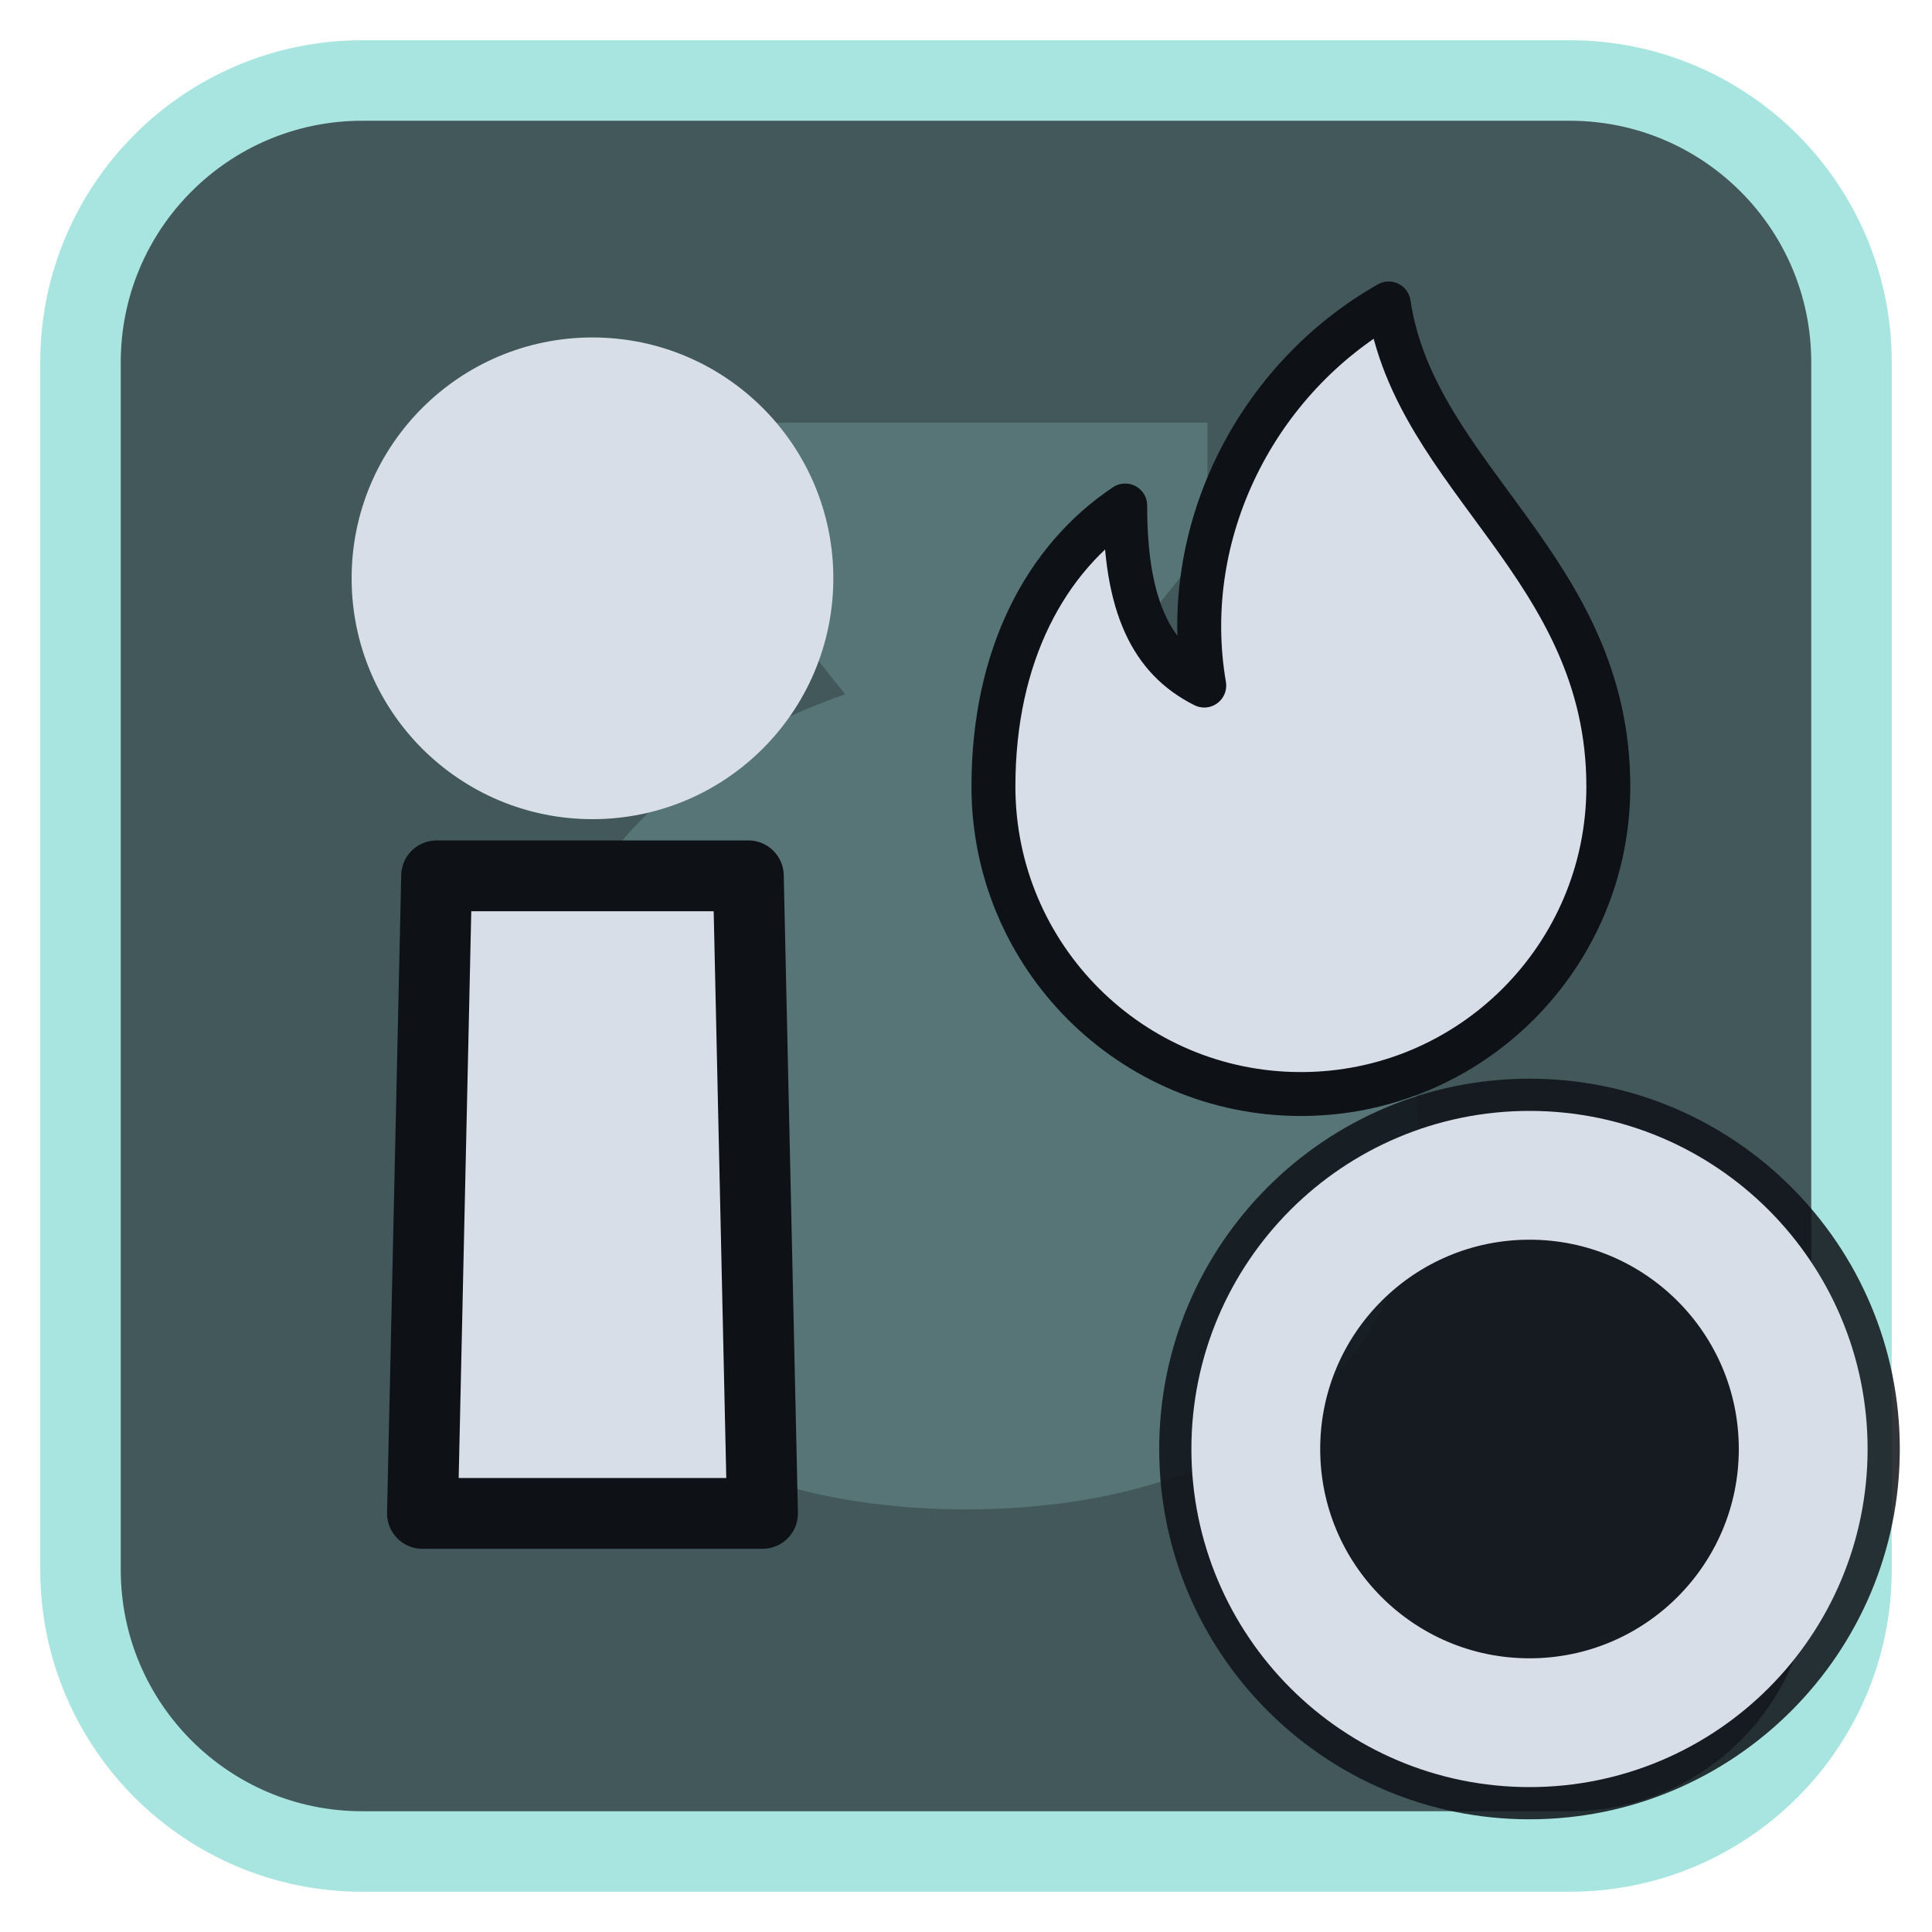
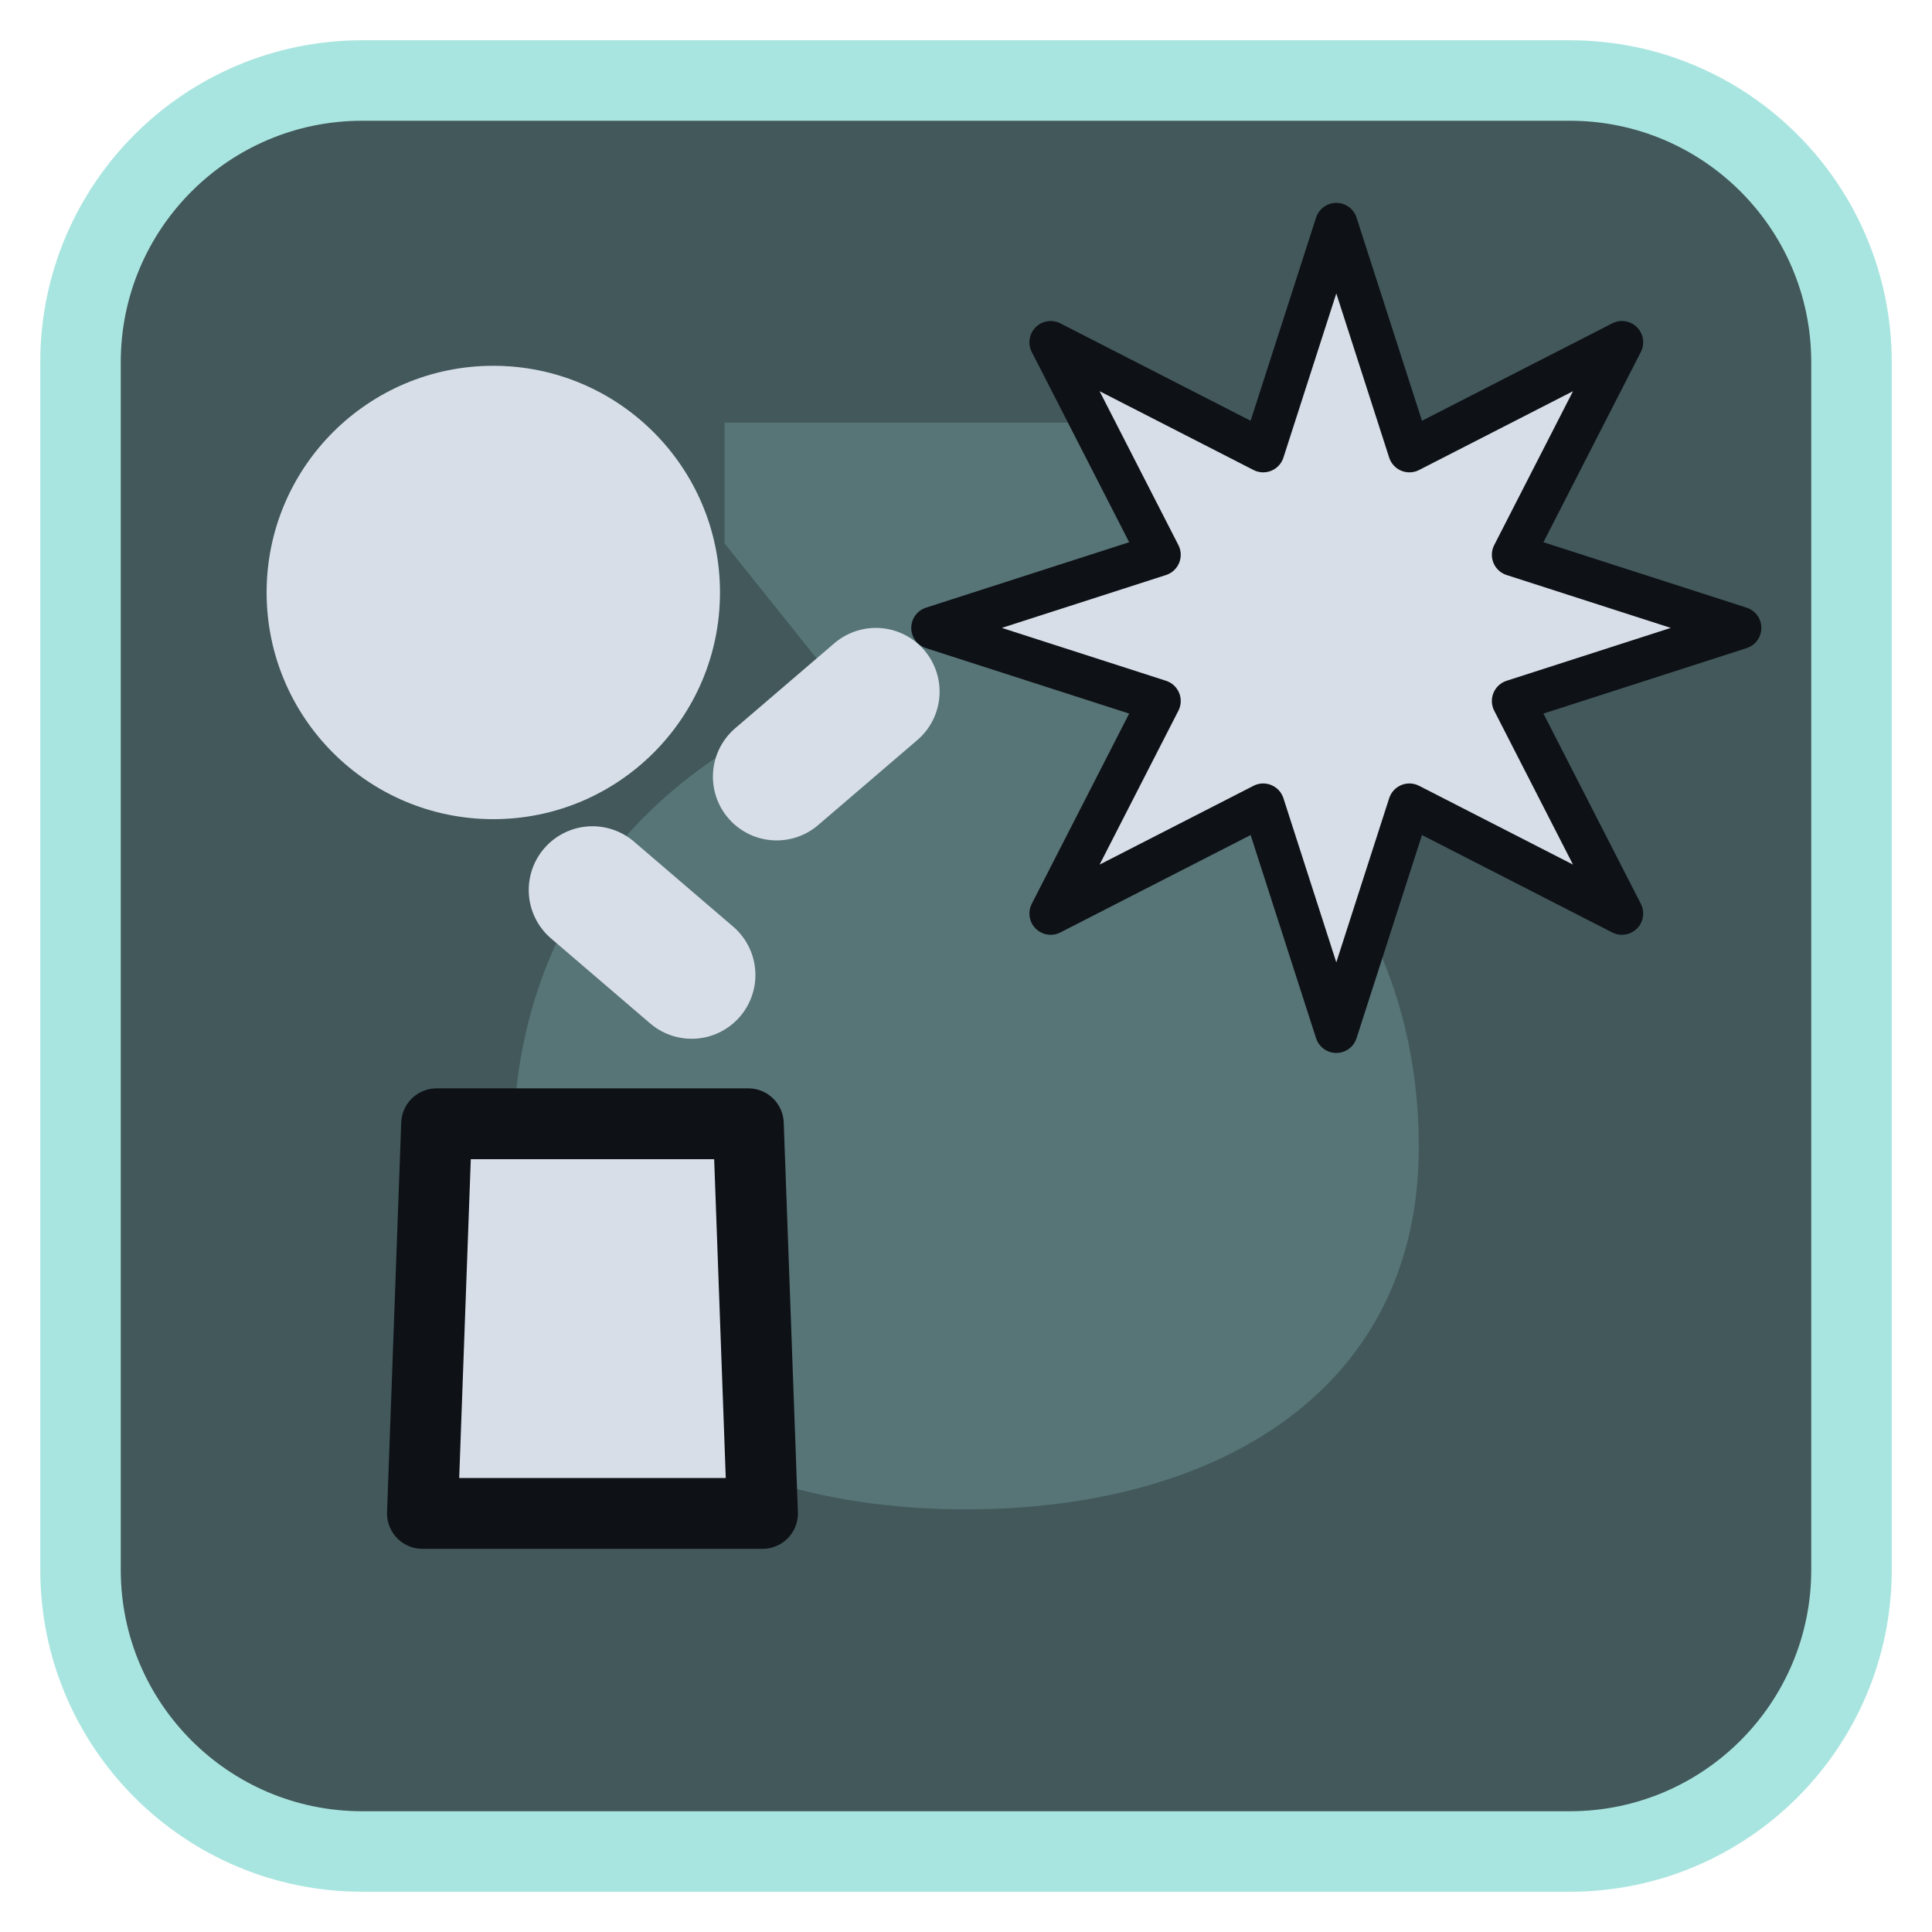
<svg xmlns="http://www.w3.org/2000/svg" viewBox="0 0 24 24" width="24" height="24">
  <rect x="1" y="1" width="22" height="22" rx="3.5" fill="#42585b" stroke="#a9e5e0" stroke-width="1" />
  <g opacity="0.2" transform="translate(3,3) scale(0.75)">
    <path d="M8 3h8v2l-2 2.5c3.5 1.2 5.5 4 5.5 7.5 0 4-3.3 6-7.5 6s-7.5-2-7.5-6c0-3.5 2-6.3 5.5-7.5L8 5z" fill="#a9e5e0" />
  </g>
  <g transform="translate(1.2,1.2) scale(0.88)">
-     <path d="M4.8 11H9.2L9.4 20H4.6Z" fill="#d7dee8" stroke="#0e1116" stroke-width="1" stroke-linejoin="round" />
-     <circle cx="7" cy="6.8" r="3.4" fill="#d7dee8" />
-     <g transform="translate(17,8.5) scale(0.62) translate(-12,-12)">
-       <path d="M14 3c.6 4 5 6 5 11a7 7 0 0 1-14 0c0-3 1.2-5.2 3-6.4 0 2.3.6 3.5 1.8 4.1-.6-3.5 1.2-7 4.2-8.7z" fill="#d7dee8" stroke="#0e1116" stroke-width="1" stroke-linejoin="round" />
+     <g transform="translate(0,0)">
+       <path d="M4.8 14.5H9.2L9.4 20H4.6Z" fill="#d7dee8" stroke="#0e1116" stroke-width="1" stroke-linejoin="round" />
+       <circle cx="5.6" cy="7" r="3.2" fill="#d7dee8" />
+       <path d="M7 11.2L8.4 12.4M9.6 9.6L11 8.4" fill="none" stroke="#d7dee8" stroke-width="1.8" stroke-linecap="round" stroke-linejoin="round" />
+     </g>
+     <g transform="translate(17.5,7.5) scale(0.6) translate(-12,-12)">
+       <path d="M12.00 2.50L13.72 7.84L18.72 5.28L16.16 10.28L21.50 12.00L16.16 13.72L18.72 18.72L13.72 16.16L12.00 21.50L10.28 16.16L5.28 18.72L7.84 13.72L2.50 12.00L7.84 10.28L5.28 5.28L10.28 7.84Z" fill="#d7dee8" stroke="#0e1116" stroke-width="1" stroke-linejoin="round" />
    </g>
  </g>
-   <circle cx="19" cy="18" r="4.6" fill="#0e1116" fill-opacity="0.85" />
-   <circle cx="19" cy="18" r="3.4" fill="none" stroke="#d7dee8" stroke-width="1.6" stroke-linecap="round" stroke-linejoin="round" />
</svg>
